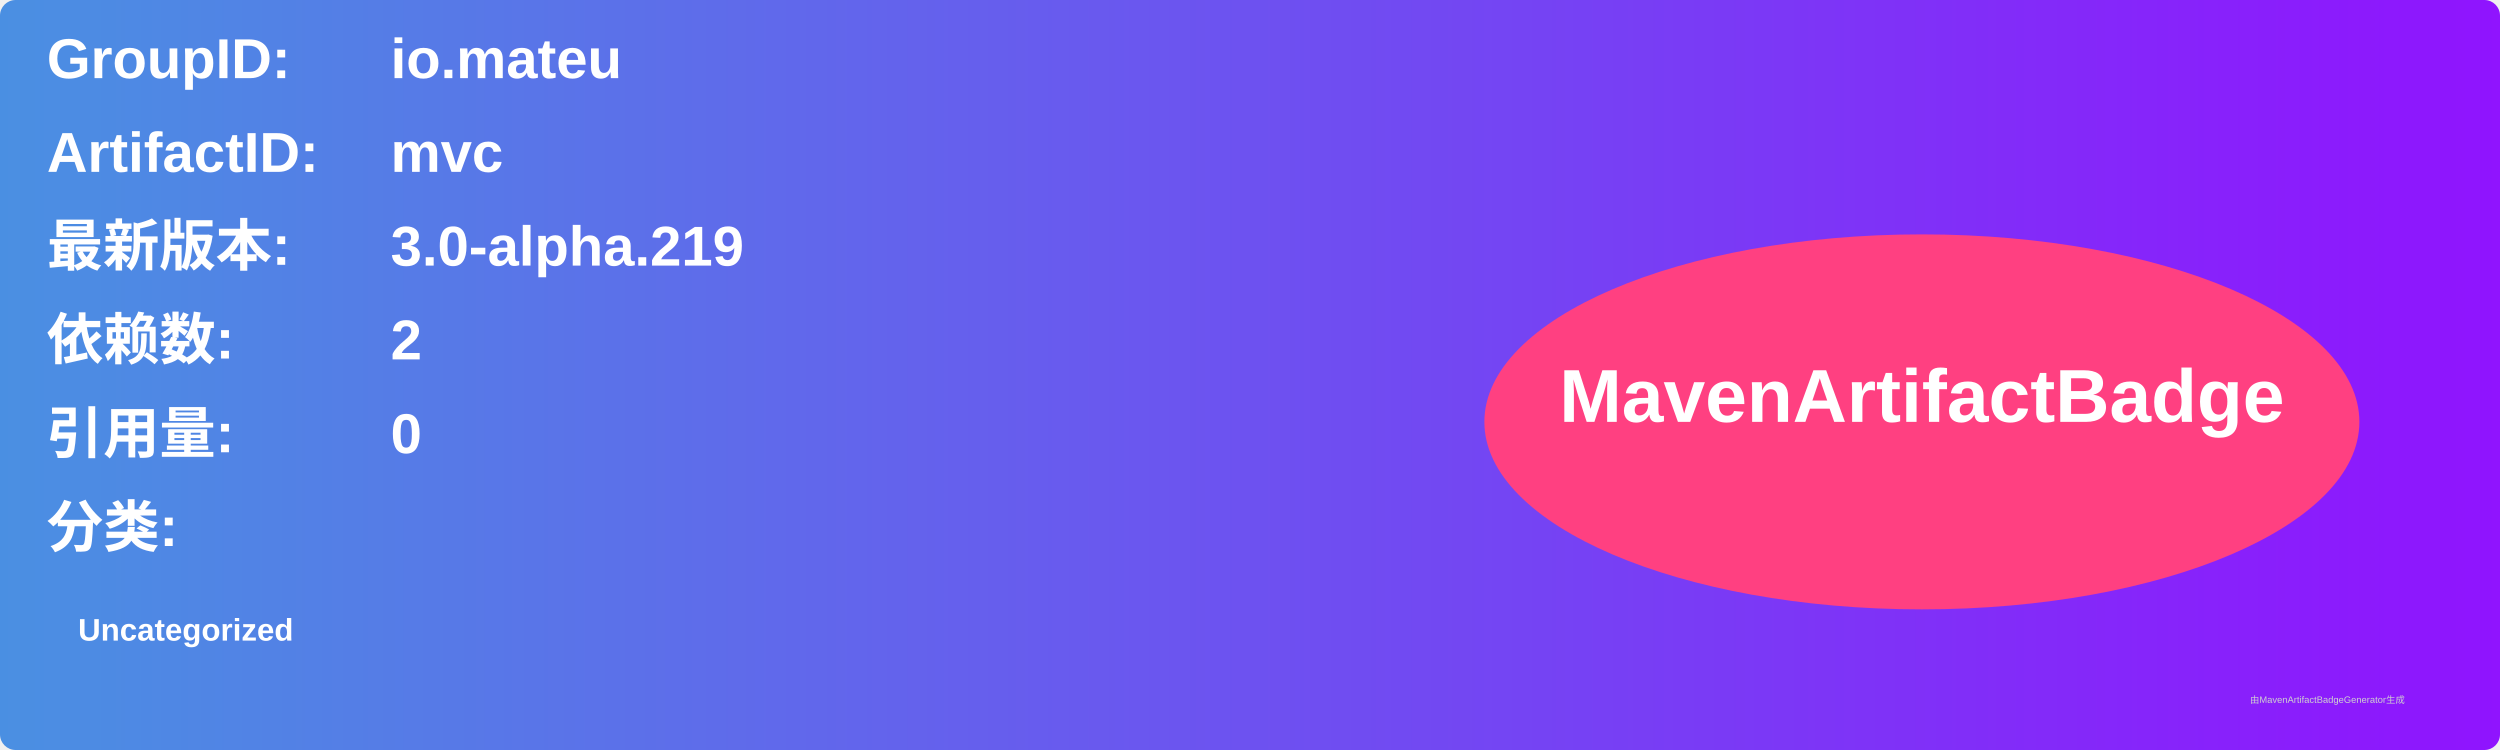
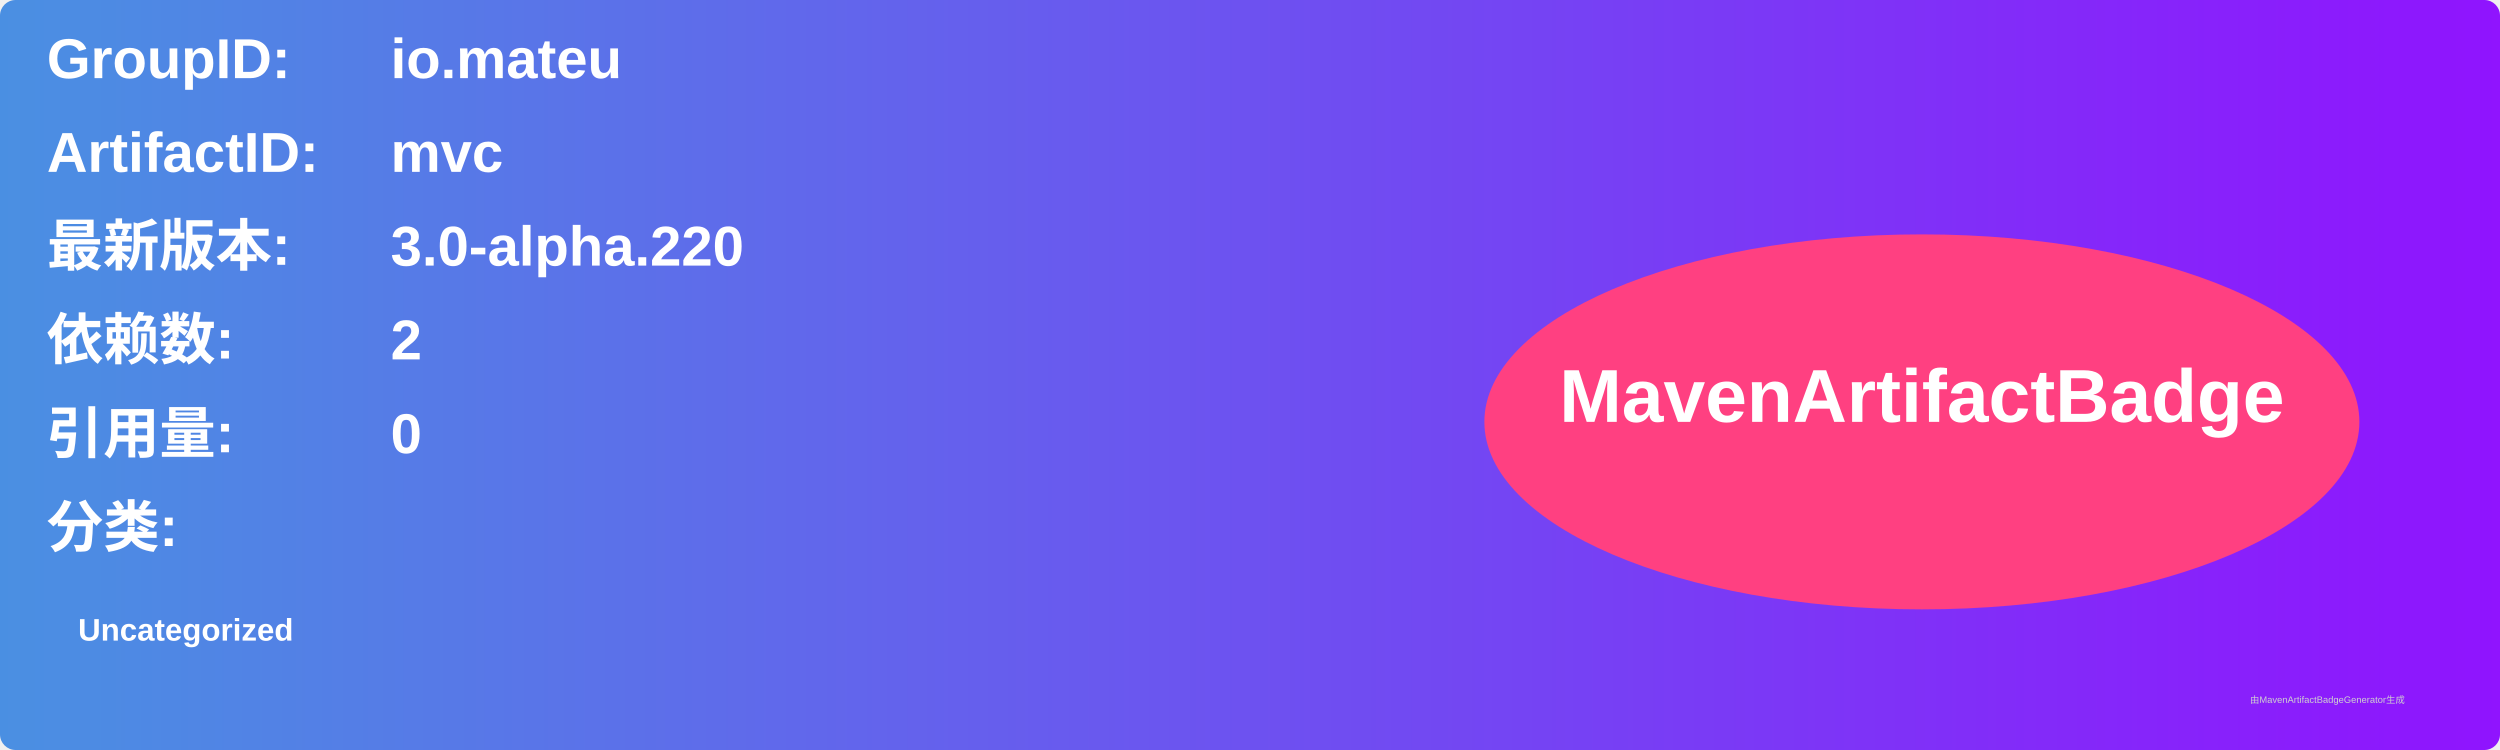
<svg xmlns="http://www.w3.org/2000/svg" width="800" height="240" viewBox="0 0 800 240">
  <linearGradient id="grad" x1="0%" y1="0%" x2="100%" y2="0%">
    <stop offset="0%" stop-color="#4a90e2" />
    <stop offset="100%" stop-color="#9013fe" />
  </linearGradient>
  <rect width="100%" height="100%" rx="5" ry="5" fill="url(#grad)" />
  <g transform="translate(15, 15)">
    <text x="0" y="10" font-family="Arial" font-size="18" fill="white" font-weight="bold" width="260">GroupID:</text>
    <text x="110" y="10" font-family="Arial" font-size="18" fill="white" font-weight="bold" width="460">io.mateu</text>
    <text x="0" y="40" font-family="Arial" font-size="18" fill="white" font-weight="bold" width="260">ArtifactID:</text>
    <text x="110" y="40" font-family="Arial" font-size="18" fill="white" font-weight="bold" width="460">mvc</text>
    <text x="0" y="70" font-family="Arial" font-size="18" fill="white" font-weight="bold">最新版本:</text>
    <text x="110" y="70" font-family="Arial" font-size="18" fill="white" font-weight="bold">
-       <tspan font-weight="bold">3.0-alpha.219</tspan>
+       <tspan font-weight="bold">3.0-alpha.220</tspan>
    </text>
    <text x="0" y="100" font-family="Arial" font-size="18" fill="white" font-weight="bold">依赖数: </text>
    <text x="110" y="100" font-family="Arial" font-size="18" fill="white">
      <tspan font-weight="bold">2</tspan>
    </text>
    <text x="0" y="130" font-family="Arial" font-size="18" fill="white" font-weight="bold">引用量: </text>
    <text x="110" y="130" font-family="Arial" font-size="18" fill="white">
      <tspan font-weight="bold">0</tspan>
    </text>
    <text x="0" y="160" font-family="Arial" font-size="18" fill="white" font-weight="bold">分类:</text>
    <text x="10" y="190" font-family="Arial" font-size="10" fill="white">
      <tspan font-weight="bold">Uncategorized</tspan>
    </text>
    <ellipse cx="600" cy="120" rx="140" ry="60" fill="#ff4081" />
    <text x="600" y="120" text-anchor="middle" font-family="Arial" font-size="24" fill="white" font-weight="bold">MavenArtifactBadge</text>
  </g>
  <text x="720" y="225" font-family="Arial" font-size="3" fill="#d0d0d0">由MavenArtifactBadgeGenerator生成</text>
</svg>
